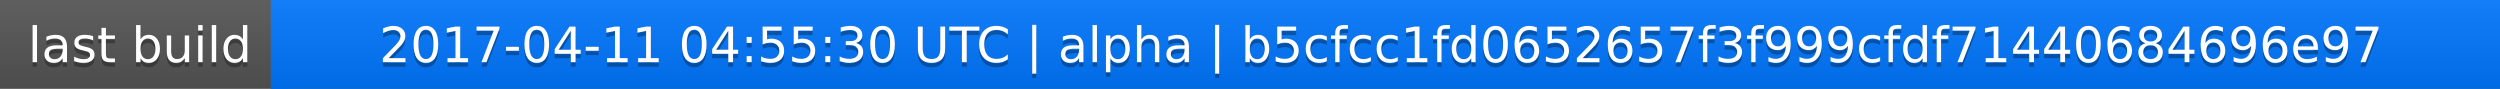
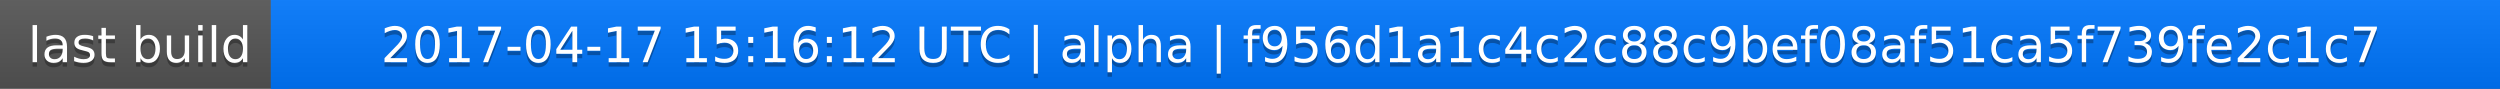
<svg xmlns="http://www.w3.org/2000/svg" width="563" height="20">
  <linearGradient id="a" x2="0" y2="100%">
    <stop offset="0" stop-color="#bbb" stop-opacity=".1" />
    <stop offset="1" stop-opacity=".1" />
  </linearGradient>
  <rect rx="0" width="563" height="20" fill="#555" />
  <rect rx="0" x="61" width="502" height="20" fill="#07f" />
  <path fill="#07f" d="M61 0h4v20h-4z" />
  <rect rx="0" width="563" height="20" fill="url(#a)" />
  <g fill="#fff" text-anchor="middle" font-family="DejaVu Sans,Verdana,Geneva,sans-serif" font-size="11">
    <text x="31.5" y="15" fill="#010101" fill-opacity=".3">last build</text>
    <text x="31.5" y="14">last build</text>
-     <text x="311" y="15" fill="#010101" fill-opacity=".3">2017-04-11 04:55:30 UTC | alpha | b5cfcc1fd0652657f3f999cfdf71440684696e97</text>
-     <text x="311" y="14">2017-04-11 04:55:30 UTC | alpha | b5cfcc1fd0652657f3f999cfdf71440684696e97</text>
+     <text x="311" y="15" fill="#010101" fill-opacity=".3">2017-04-17 15:16:12 UTC | alpha | f956d1a1c4c2c88c9bef08af51ca5f739fe2c1c7</text>
+     <text x="311" y="14">2017-04-17 15:16:12 UTC | alpha | f956d1a1c4c2c88c9bef08af51ca5f739fe2c1c7</text>
  </g>
</svg>
